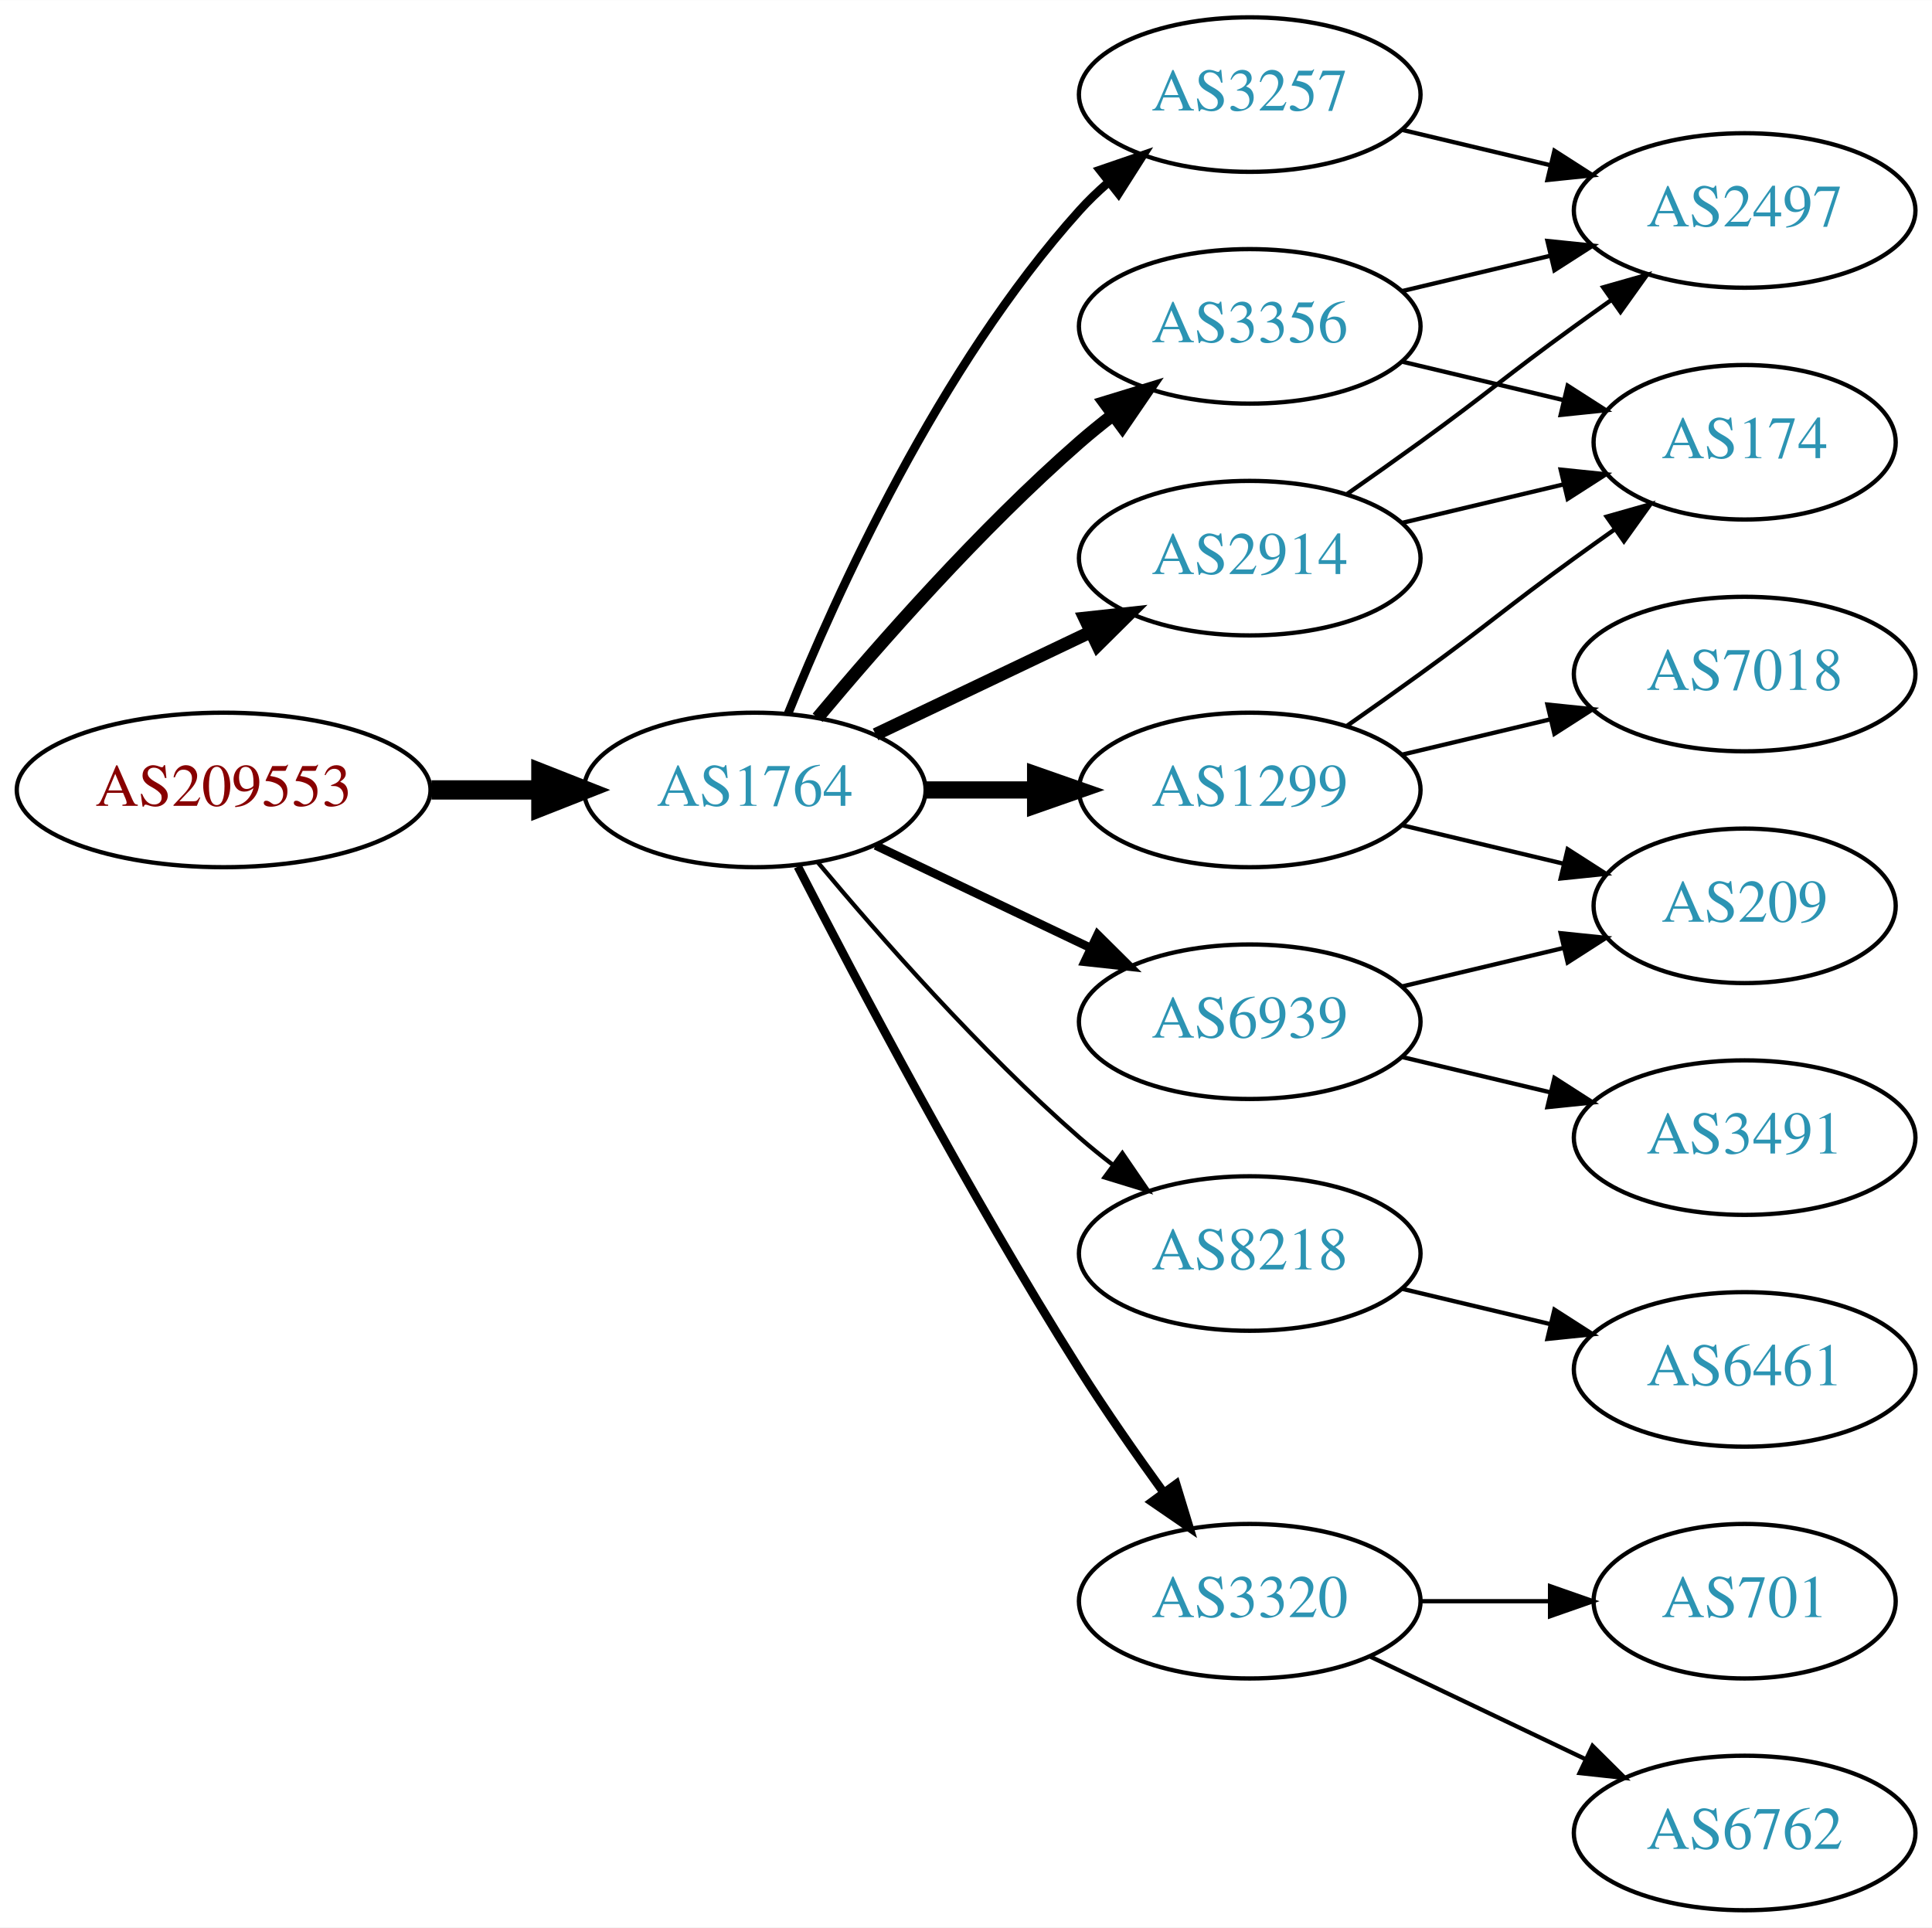
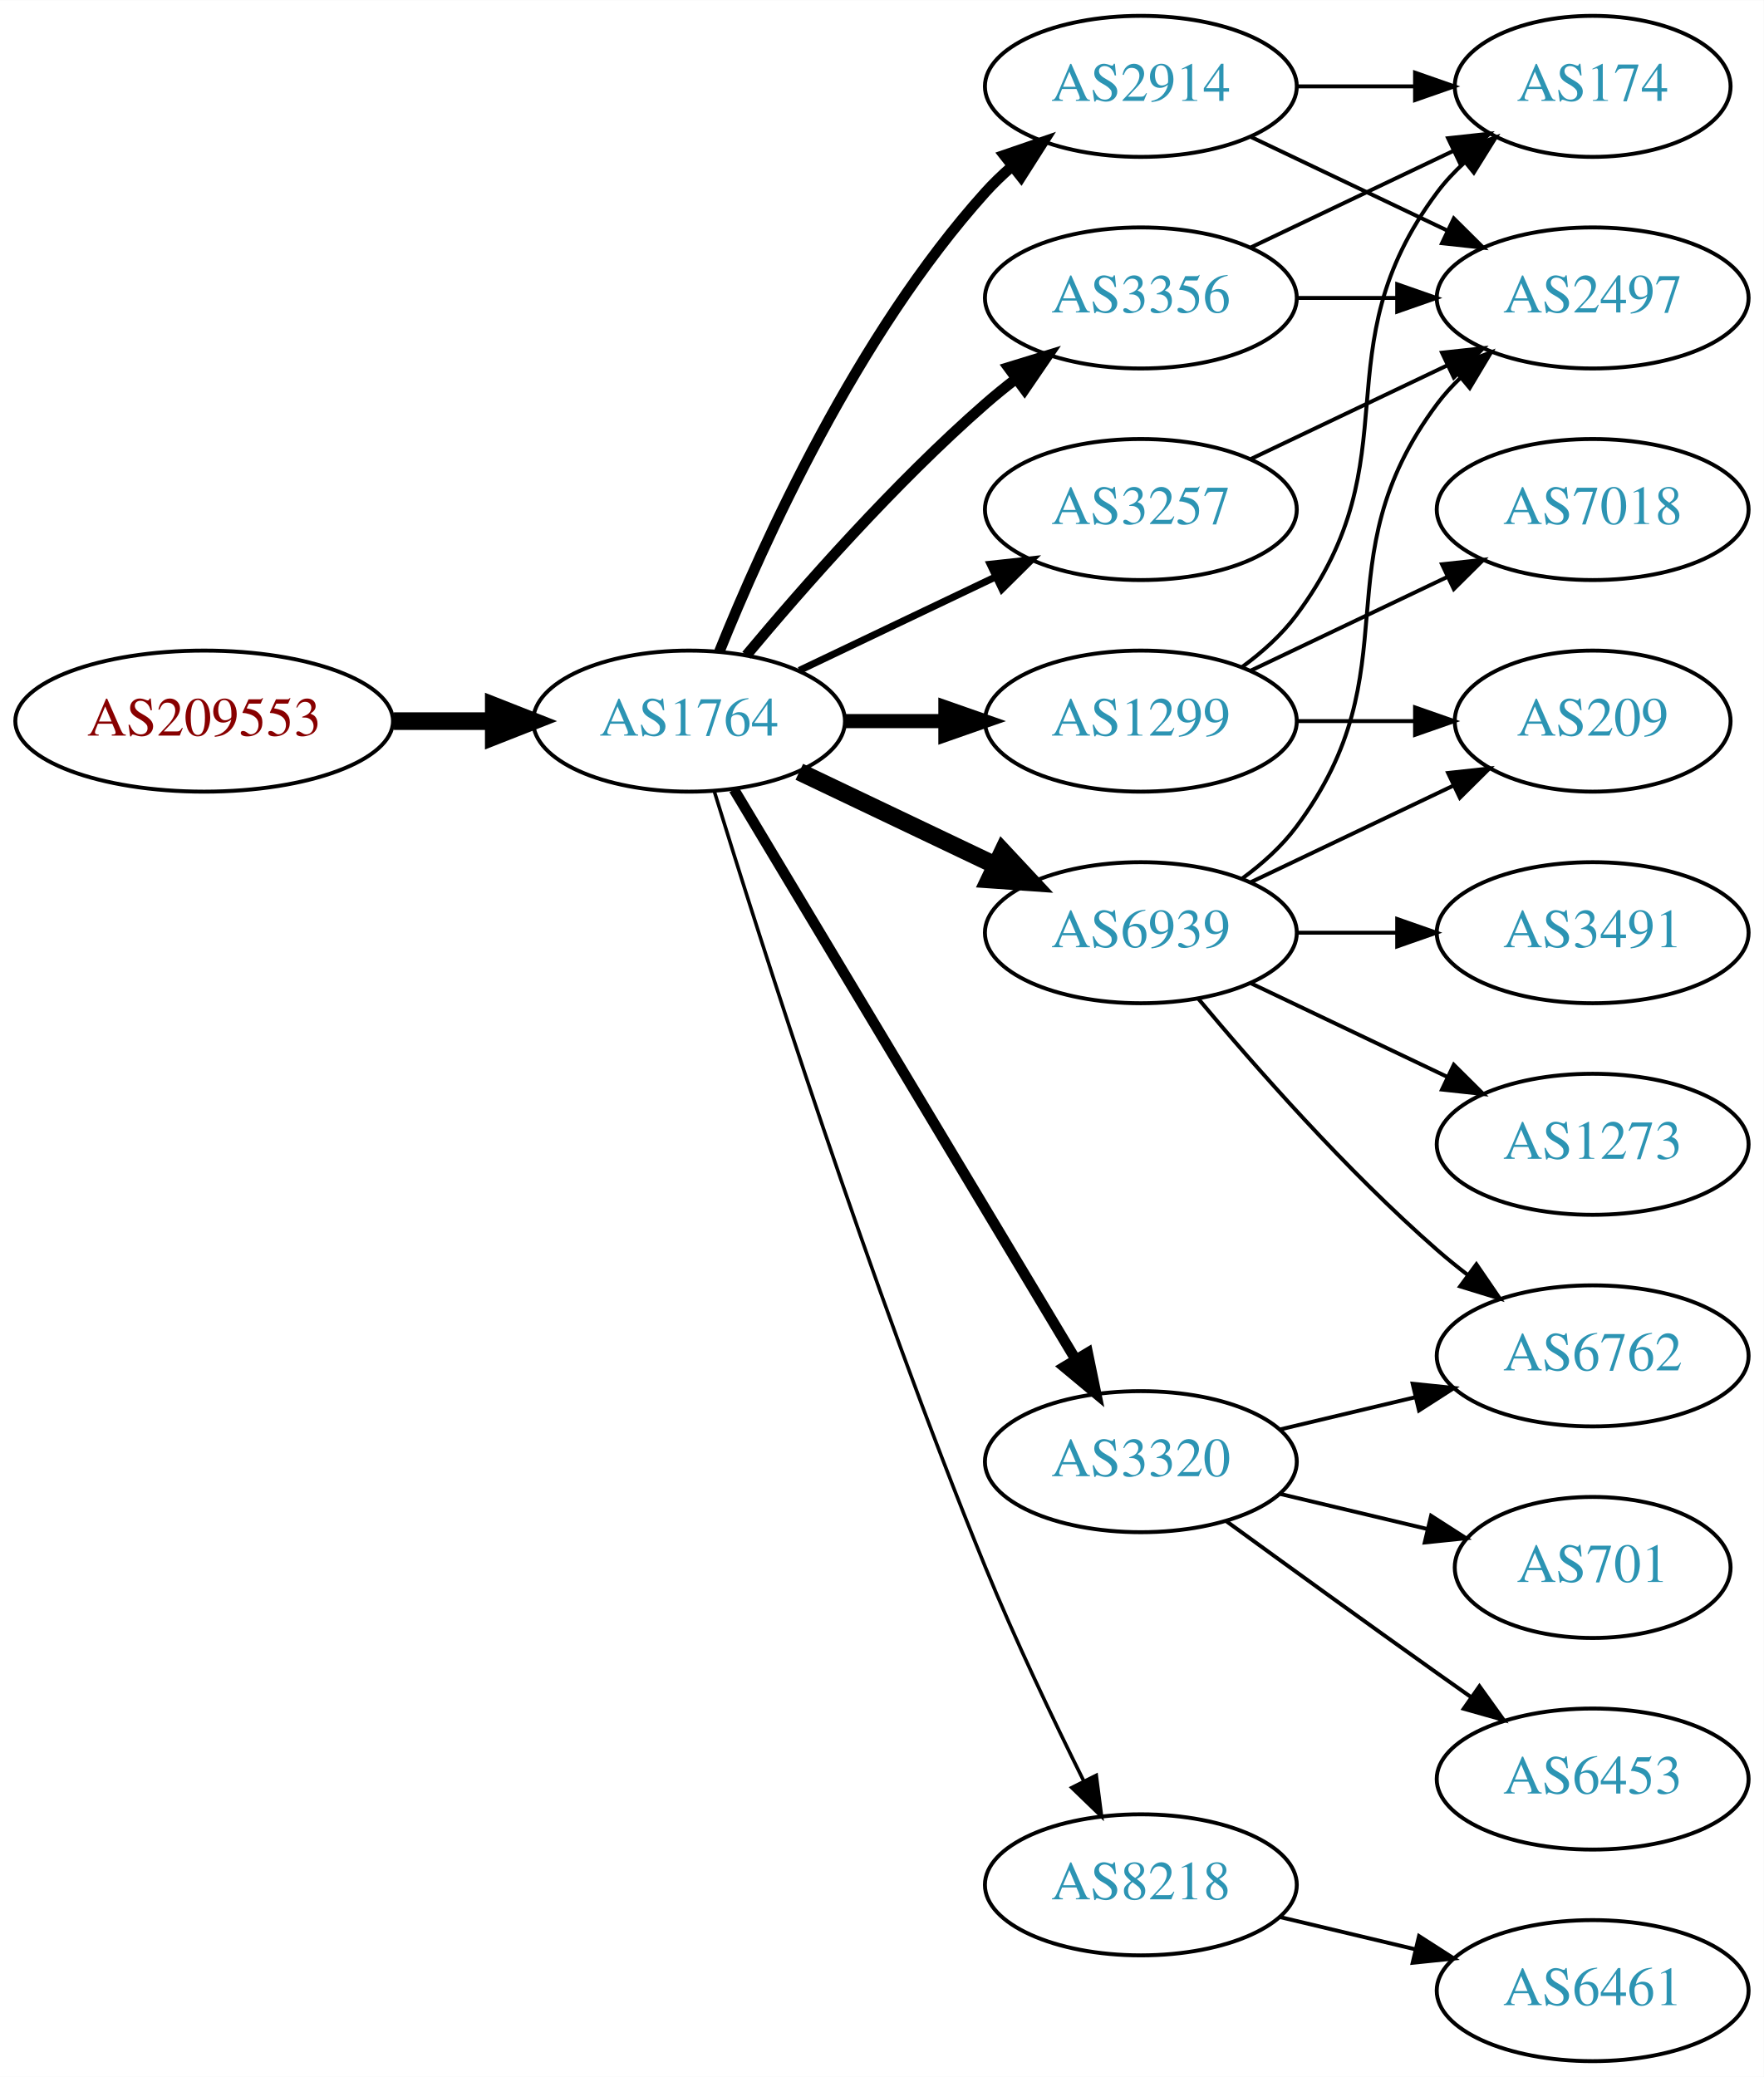
- <svg xmlns="http://www.w3.org/2000/svg" xmlns:xlink="http://www.w3.org/1999/xlink" width="450pt" height="449pt" viewBox="0.00 0.00 450.07 449.00">
-   <g id="graph0" class="graph" transform="scale(1 1) rotate(0) translate(4 445)">
-     <polygon fill="white" stroke="none" points="-4,4 -4,-445 446.07,-445 446.07,4 -4,4" />
+ <svg xmlns="http://www.w3.org/2000/svg" xmlns:xlink="http://www.w3.org/1999/xlink" width="450pt" height="530pt" viewBox="0.00 0.00 450.07 530.00">
+   <g id="graph0" class="graph" transform="scale(1 1) rotate(0) translate(4 526)">
+     <polygon fill="white" stroke="none" points="-4,4 -4,-526 446.07,-526 446.07,4 -4,4" />
    <g id="node1" class="node">
      <g id="a_node1">
        <a xlink:href="/asn/209553" xlink:title="AS209553 ~ JAGGAER Austria GmbH [AT]">
-           <ellipse fill="#ffffff" stroke="black" cx="48.096" cy="-261" rx="48.192" ry="18" />
-           <text text-anchor="middle" x="48.096" y="-257.3" font-family="Times,serif" font-size="14.00" fill="#880000">AS209553</text>
+           <ellipse fill="#ffffff" stroke="black" cx="48.096" cy="-342" rx="48.192" ry="18" />
+           <text text-anchor="middle" x="48.096" y="-338.3" font-family="Times,serif" font-size="14.00" fill="#880000">AS209553</text>
        </a>
      </g>
    </g>
    <g id="node2" class="node">
      <g id="a_node2">
        <a xlink:href="/asn/1764" xlink:title="AS1764 ~ NEXTLAYER-AS [AT]">
-           <ellipse fill="#ffffff" stroke="black" cx="171.838" cy="-261" rx="39.794" ry="18" />
-           <text text-anchor="middle" x="171.838" y="-257.3" font-family="Times,serif" font-size="14.00" fill="#2c94b3">AS1764</text>
+           <ellipse fill="#ffffff" stroke="black" cx="171.838" cy="-342" rx="39.794" ry="18" />
+           <text text-anchor="middle" x="171.838" y="-338.3" font-family="Times,serif" font-size="14.00" fill="#2c94b3">AS1764</text>
        </a>
      </g>
    </g>
    <g id="edge1" class="edge">
-       <path fill="none" stroke="black" stroke-width="4.5" d="M96.513,-261C104.867,-261 113.577,-261 121.969,-261" />
-       <polygon fill="black" stroke="black" stroke-width="4.5" points="122.004,-264.938 132.004,-261 122.004,-257.063 122.004,-264.938" />
+       <path fill="none" stroke="black" stroke-width="4.5" d="M96.513,-342C104.867,-342 113.577,-342 121.969,-342" />
+       <polygon fill="black" stroke="black" stroke-width="4.5" points="122.004,-345.938 132.004,-342 122.004,-338.063 122.004,-345.938" />
    </g>
    <g id="node3" class="node">
      <g id="a_node3">
-         <a xlink:href="/asn/3257" xlink:title="AS3257 ~ GTT [DE]">
-           <ellipse fill="#ffffff" stroke="black" cx="287.131" cy="-423" rx="39.794" ry="18" />
-           <text text-anchor="middle" x="287.131" y="-419.3" font-family="Times,serif" font-size="14.00" fill="#2c94b3">AS3257</text>
+         <a xlink:href="/asn/1299" xlink:title="AS1299 ~ Telia Carrier [EU]">
+           <ellipse fill="#ffffff" stroke="black" cx="287.131" cy="-342" rx="39.794" ry="18" />
+           <text text-anchor="middle" x="287.131" y="-338.3" font-family="Times,serif" font-size="14.00" fill="#2c94b3">AS1299</text>
        </a>
      </g>
    </g>
    <g id="edge2" class="edge">
-       <path fill="none" stroke="black" stroke-width="2" d="M179.586,-278.787C190.637,-306.243 214.69,-359.578 247.484,-396 249.487,-398.224 251.706,-400.363 254.038,-402.397" />
-       <polygon fill="black" stroke="black" stroke-width="2" points="252.236,-405.433 262.257,-408.873 256.569,-399.935 252.236,-405.433" />
+       <path fill="none" stroke="black" stroke-width="3.6" d="M211.51,-342C219.713,-342 228.477,-342 237.009,-342" />
+       <polygon fill="black" stroke="black" stroke-width="3.6" points="237.248,-345.5 247.248,-342 237.248,-338.5 237.248,-345.5" />
    </g>
    <g id="node4" class="node">
      <g id="a_node4">
        <a xlink:href="/asn/2914" xlink:title="AS2914 ~ NTT America, Inc. [US]">
-           <ellipse fill="#ffffff" stroke="black" cx="287.131" cy="-315" rx="39.794" ry="18" />
-           <text text-anchor="middle" x="287.131" y="-311.3" font-family="Times,serif" font-size="14.00" fill="#2c94b3">AS2914</text>
+           <ellipse fill="#ffffff" stroke="black" cx="287.131" cy="-504" rx="39.794" ry="18" />
+           <text text-anchor="middle" x="287.131" y="-500.3" font-family="Times,serif" font-size="14.00" fill="#2c94b3">AS2914</text>
        </a>
      </g>
    </g>
    <g id="edge3" class="edge">
-       <path fill="none" stroke="black" stroke-width="3" d="M199.974,-273.934C214.968,-281.081 233.789,-290.052 250.013,-297.785" />
-       <polygon fill="black" stroke="black" stroke-width="3" points="248.683,-301.028 259.216,-302.171 251.695,-294.709 248.683,-301.028" />
+       <path fill="none" stroke="black" stroke-width="2.7" d="M179.586,-359.787C190.637,-387.243 214.69,-440.578 247.484,-477 249.487,-479.224 251.706,-481.363 254.038,-483.397" />
+       <polygon fill="black" stroke="black" stroke-width="2.7" points="252.236,-486.433 262.257,-489.873 256.569,-480.935 252.236,-486.433" />
    </g>
    <g id="node5" class="node">
      <g id="a_node5">
-         <a xlink:href="/asn/8218" xlink:title="AS8218 ~ legacy Neotelecoms [FR]">
-           <ellipse fill="#ffffff" stroke="black" cx="287.131" cy="-153" rx="39.794" ry="18" />
-           <text text-anchor="middle" x="287.131" y="-149.3" font-family="Times,serif" font-size="14.00" fill="#2c94b3">AS8218</text>
+         <a xlink:href="/asn/6939" xlink:title="AS6939 ~ Hurricane Electric LLC [US]">
+           <ellipse fill="#ffffff" stroke="black" cx="287.131" cy="-288" rx="39.794" ry="18" />
+           <text text-anchor="middle" x="287.131" y="-284.3" font-family="Times,serif" font-size="14.00" fill="#2c94b3">AS6939</text>
        </a>
      </g>
    </g>
    <g id="edge4" class="edge">
-       <path fill="none" stroke="black" d="M186.468,-244.183C200.751,-227.071 224.297,-200.255 247.484,-180 249.95,-177.846 252.589,-175.706 255.286,-173.628" />
-       <polygon fill="black" stroke="black" points="257.459,-176.375 263.44,-167.63 253.311,-170.736 257.459,-176.375" />
+       <path fill="none" stroke="black" stroke-width="4.5" d="M199.974,-329.066C214.968,-321.919 233.789,-312.948 250.013,-305.215" />
+       <polygon fill="black" stroke="black" stroke-width="4.5" points="251.883,-308.686 259.216,-300.829 248.495,-301.577 251.883,-308.686" />
    </g>
    <g id="node6" class="node">
      <g id="a_node6">
-         <a xlink:href="/asn/3356" xlink:title="AS3356 ~ Level 3 Parent, LLC [US]">
-           <ellipse fill="#ffffff" stroke="black" cx="287.131" cy="-369" rx="39.794" ry="18" />
-           <text text-anchor="middle" x="287.131" y="-365.3" font-family="Times,serif" font-size="14.00" fill="#2c94b3">AS3356</text>
+         <a xlink:href="/asn/3257" xlink:title="AS3257 ~ GTT [DE]">
+           <ellipse fill="#ffffff" stroke="black" cx="287.131" cy="-396" rx="39.794" ry="18" />
+           <text text-anchor="middle" x="287.131" y="-392.3" font-family="Times,serif" font-size="14.00" fill="#2c94b3">AS3257</text>
        </a>
      </g>
    </g>
    <g id="edge5" class="edge">
-       <path fill="none" stroke="black" stroke-width="3" d="M186.468,-277.817C200.751,-294.929 224.297,-321.745 247.484,-342 249.95,-344.154 252.589,-346.294 255.286,-348.372" />
-       <polygon fill="black" stroke="black" stroke-width="3" points="253.311,-351.264 263.44,-354.37 257.459,-345.625 253.311,-351.264" />
+       <path fill="none" stroke="black" stroke-width="1.8" d="M199.974,-354.934C214.968,-362.081 233.789,-371.052 250.013,-378.785" />
+       <polygon fill="black" stroke="black" stroke-width="1.8" points="248.683,-382.028 259.216,-383.171 251.695,-375.709 248.683,-382.028" />
    </g>
    <g id="node7" class="node">
      <g id="a_node7">
-         <a xlink:href="/asn/3320" xlink:title="AS3320 ~ DTAG [DE]">
-           <ellipse fill="#ffffff" stroke="black" cx="287.131" cy="-72" rx="39.794" ry="18" />
-           <text text-anchor="middle" x="287.131" y="-68.3" font-family="Times,serif" font-size="14.00" fill="#2c94b3">AS3320</text>
+         <a xlink:href="/asn/3356" xlink:title="AS3356 ~ Level 3 Parent, LLC [US]">
+           <ellipse fill="#ffffff" stroke="black" cx="287.131" cy="-450" rx="39.794" ry="18" />
+           <text text-anchor="middle" x="287.131" y="-446.3" font-family="Times,serif" font-size="14.00" fill="#2c94b3">AS3356</text>
        </a>
      </g>
    </g>
    <g id="edge6" class="edge">
-       <path fill="none" stroke="black" stroke-width="2" d="M181.864,-243.148C195.3,-216.945 221.75,-166.763 247.484,-126 253.547,-116.396 260.667,-106.187 267.133,-97.261" />
-       <polygon fill="black" stroke="black" stroke-width="2" points="269.984,-99.291 273.075,-89.157 264.339,-95.152 269.984,-99.291" />
+       <path fill="none" stroke="black" stroke-width="2.7" d="M186.468,-358.817C200.751,-375.929 224.297,-402.745 247.484,-423 249.95,-425.154 252.589,-427.294 255.286,-429.372" />
+       <polygon fill="black" stroke="black" stroke-width="2.7" points="253.311,-432.264 263.44,-435.37 257.459,-426.625 253.311,-432.264" />
    </g>
    <g id="node8" class="node">
      <g id="a_node8">
-         <a xlink:href="/asn/1299" xlink:title="AS1299 ~ Telia Carrier [EU]">
-           <ellipse fill="#ffffff" stroke="black" cx="287.131" cy="-261" rx="39.794" ry="18" />
-           <text text-anchor="middle" x="287.131" y="-257.3" font-family="Times,serif" font-size="14.00" fill="#2c94b3">AS1299</text>
+         <a xlink:href="/asn/3320" xlink:title="AS3320 ~ DTAG [DE]">
+           <ellipse fill="#ffffff" stroke="black" cx="287.131" cy="-153" rx="39.794" ry="18" />
+           <text text-anchor="middle" x="287.131" y="-149.3" font-family="Times,serif" font-size="14.00" fill="#2c94b3">AS3320</text>
        </a>
      </g>
    </g>
    <g id="edge7" class="edge">
-       <path fill="none" stroke="black" stroke-width="4" d="M211.51,-261C219.713,-261 228.477,-261 237.009,-261" />
-       <polygon fill="black" stroke="black" stroke-width="4" points="237.248,-264.5 247.248,-261 237.248,-257.5 237.248,-264.5" />
+       <path fill="none" stroke="black" stroke-width="2.7" d="M183.293,-324.558C203.274,-291.225 246.98,-218.314 270.465,-179.134" />
+       <polygon fill="black" stroke="black" stroke-width="2.7" points="273.561,-180.776 275.701,-170.4 267.558,-177.177 273.561,-180.776" />
    </g>
    <g id="node9" class="node">
      <g id="a_node9">
-         <a xlink:href="/asn/6939" xlink:title="AS6939 ~ Hurricane Electric LLC [US]">
-           <ellipse fill="#ffffff" stroke="black" cx="287.131" cy="-207" rx="39.794" ry="18" />
-           <text text-anchor="middle" x="287.131" y="-203.3" font-family="Times,serif" font-size="14.00" fill="#2c94b3">AS6939</text>
+         <a xlink:href="/asn/8218" xlink:title="AS8218 ~ legacy Neotelecoms [FR]">
+           <ellipse fill="#ffffff" stroke="black" cx="287.131" cy="-45" rx="39.794" ry="18" />
+           <text text-anchor="middle" x="287.131" y="-41.3" font-family="Times,serif" font-size="14.00" fill="#2c94b3">AS8218</text>
        </a>
      </g>
    </g>
    <g id="edge8" class="edge">
-       <path fill="none" stroke="black" stroke-width="2" d="M199.974,-248.066C214.968,-240.919 233.789,-231.948 250.013,-224.215" />
-       <polygon fill="black" stroke="black" stroke-width="2" points="251.695,-227.291 259.216,-219.829 248.683,-220.972 251.695,-227.291" />
+       <path fill="none" stroke="black" stroke-width="0.9" d="M178.269,-324.11C189.761,-286.796 217.919,-198.14 247.484,-126 255.069,-107.494 264.763,-87.182 272.545,-71.528" />
+       <polygon fill="black" stroke="black" stroke-width="0.9" points="275.749,-72.948 277.108,-62.44 269.493,-69.807 275.749,-72.948" />
+     </g>
+     <g id="node11" class="node">
+       <g id="a_node11">
+         <a xlink:href="/asn/174" xlink:title="AS174 ~ Cogent Communications [US]">
+           <ellipse fill="#ffffff" stroke="black" cx="402.424" cy="-504" rx="35.194" ry="18" />
+           <text text-anchor="middle" x="402.424" y="-500.3" font-family="Times,serif" font-size="14.00" fill="#2c94b3">AS174</text>
+         </a>
+       </g>
+     </g>
+     <g id="edge17" class="edge">
+       <path fill="none" stroke="black" d="M313.062,-355.882C318.138,-359.611 323.056,-364.016 326.777,-369 357.049,-409.542 332.506,-436.458 362.777,-477 364.785,-479.689 367.141,-482.209 369.682,-484.546" />
+       <polygon fill="black" stroke="black" points="367.711,-487.452 377.698,-490.989 372.097,-481.996 367.711,-487.452" />
+     </g>
+     <g id="node14" class="node">
+       <g id="a_node14">
+         <a xlink:href="/asn/209" xlink:title="AS209 ~ CenturyLink Communications, LLC [US]">
+           <ellipse fill="#ffffff" stroke="black" cx="402.424" cy="-342" rx="35.194" ry="18" />
+           <text text-anchor="middle" x="402.424" y="-338.3" font-family="Times,serif" font-size="14.00" fill="#2c94b3">AS209</text>
+         </a>
+       </g>
+     </g>
+     <g id="edge18" class="edge">
+       <path fill="none" stroke="black" d="M326.803,-342C336.508,-342 346.999,-342 356.962,-342" />
+       <polygon fill="black" stroke="black" points="357.098,-345.5 367.098,-342 357.098,-338.5 357.098,-345.5" />
+     </g>
+     <g id="node16" class="node">
+       <g id="a_node16">
+         <a xlink:href="/asn/7018" xlink:title="AS7018 ~ AT&amp;T Services, Inc. [US]">
+           <ellipse fill="#ffffff" stroke="black" cx="402.424" cy="-396" rx="39.794" ry="18" />
+           <text text-anchor="middle" x="402.424" y="-392.3" font-family="Times,serif" font-size="14.00" fill="#2c94b3">AS7018</text>
+         </a>
+       </g>
+     </g>
+     <g id="edge16" class="edge">
+       <path fill="none" stroke="black" d="M315.267,-354.934C330.261,-362.081 349.082,-371.052 365.306,-378.785" />
+       <polygon fill="black" stroke="black" points="363.976,-382.028 374.509,-383.171 366.988,-375.709 363.976,-382.028" />
    </g>
    <g id="node10" class="node">
      <g id="a_node10">
        <a xlink:href="/asn/2497" xlink:title="AS2497 ~ Internet Initiative Japan Inc. [JP]">
-           <ellipse fill="#ffffff" stroke="black" cx="402.424" cy="-396" rx="39.794" ry="18" />
-           <text text-anchor="middle" x="402.424" y="-392.3" font-family="Times,serif" font-size="14.00" fill="#2c94b3">AS2497</text>
+           <ellipse fill="#ffffff" stroke="black" cx="402.424" cy="-450" rx="39.794" ry="18" />
+           <text text-anchor="middle" x="402.424" y="-446.3" font-family="Times,serif" font-size="14.00" fill="#2c94b3">AS2497</text>
        </a>
      </g>
    </g>
    <g id="edge9" class="edge">
-       <path fill="none" stroke="black" d="M322.738,-414.752C333.609,-412.162 345.764,-409.265 357.206,-406.538" />
-       <polygon fill="black" stroke="black" points="358.112,-409.92 367.029,-404.197 356.49,-403.111 358.112,-409.92" />
+       <path fill="none" stroke="black" d="M315.267,-491.066C330.261,-483.919 349.082,-474.948 365.306,-467.215" />
+       <polygon fill="black" stroke="black" points="366.988,-470.291 374.509,-462.829 363.976,-463.972 366.988,-470.291" />
    </g>
    <g id="edge10" class="edge">
-       <path fill="none" stroke="black" d="M309.888,-330.009C315.422,-333.879 321.341,-338.064 326.777,-342 342.977,-353.729 346.578,-357.271 362.777,-369 365.58,-371.029 368.512,-373.125 371.453,-375.21" />
-       <polygon fill="black" stroke="black" points="369.475,-378.097 379.667,-380.991 373.504,-372.373 369.475,-378.097" />
-     </g>
-     <g id="node11" class="node">
-       <g id="a_node11">
-         <a xlink:href="/asn/174" xlink:title="AS174 ~ Cogent Communications [US]">
-           <ellipse fill="#ffffff" stroke="black" cx="402.424" cy="-342" rx="35.194" ry="18" />
-           <text text-anchor="middle" x="402.424" y="-338.3" font-family="Times,serif" font-size="14.00" fill="#2c94b3">AS174</text>
-         </a>
-       </g>
-     </g>
-     <g id="edge11" class="edge">
-       <path fill="none" stroke="black" d="M322.738,-323.248C334.533,-326.058 347.837,-329.229 360.105,-332.153" />
-       <polygon fill="black" stroke="black" points="359.571,-335.624 370.11,-334.537 361.194,-328.814 359.571,-335.624" />
+       <path fill="none" stroke="black" d="M326.803,-504C336.508,-504 346.999,-504 356.962,-504" />
+       <polygon fill="black" stroke="black" points="357.098,-507.5 367.098,-504 357.098,-500.5 357.098,-507.5" />
+     </g>
+     <g id="edge12" class="edge">
+       <path fill="none" stroke="black" d="M313.062,-301.882C318.138,-305.611 323.056,-310.016 326.777,-315 357.049,-355.542 332.506,-382.458 362.777,-423 364.522,-425.336 366.529,-427.545 368.693,-429.617" />
+       <polygon fill="black" stroke="black" points="366.57,-432.405 376.493,-436.118 371.052,-427.027 366.57,-432.405" />
    </g>
    <g id="node12" class="node">
      <g id="a_node12">
-         <a xlink:href="/asn/6461" xlink:title="AS6461 ~ Zayo Bandwidth [US]">
-           <ellipse fill="#ffffff" stroke="black" cx="402.424" cy="-126" rx="39.794" ry="18" />
-           <text text-anchor="middle" x="402.424" y="-122.3" font-family="Times,serif" font-size="14.00" fill="#2c94b3">AS6461</text>
-         </a>
-       </g>
-     </g>
-     <g id="edge12" class="edge">
-       <path fill="none" stroke="black" d="M322.738,-144.752C333.609,-142.162 345.764,-139.265 357.206,-136.538" />
-       <polygon fill="black" stroke="black" points="358.112,-139.92 367.029,-134.197 356.49,-133.111 358.112,-139.92" />
-     </g>
-     <g id="edge13" class="edge">
-       <path fill="none" stroke="black" d="M322.738,-377.248C333.609,-379.838 345.764,-382.735 357.206,-385.462" />
-       <polygon fill="black" stroke="black" points="356.49,-388.889 367.029,-387.803 358.112,-382.08 356.49,-388.889" />
-     </g>
-     <g id="edge14" class="edge">
-       <path fill="none" stroke="black" d="M322.738,-360.752C334.533,-357.942 347.837,-354.771 360.105,-351.847" />
-       <polygon fill="black" stroke="black" points="361.194,-355.186 370.11,-349.463 359.571,-348.376 361.194,-355.186" />
+         <a xlink:href="/asn/3491" xlink:title="AS3491 ~ PCCW Global, Inc. [US]">
+           <ellipse fill="#ffffff" stroke="black" cx="402.424" cy="-288" rx="39.794" ry="18" />
+           <text text-anchor="middle" x="402.424" y="-284.3" font-family="Times,serif" font-size="14.00" fill="#2c94b3">AS3491</text>
+         </a>
+       </g>
+     </g>
+     <g id="edge11" class="edge">
+       <path fill="none" stroke="black" d="M326.803,-288C335.006,-288 343.77,-288 352.302,-288" />
+       <polygon fill="black" stroke="black" points="352.541,-291.5 362.541,-288 352.541,-284.5 352.541,-291.5" />
    </g>
    <g id="node13" class="node">
      <g id="a_node13">
-         <a xlink:href="/asn/701" xlink:title="AS701 ~ UUNET [US]">
-           <ellipse fill="#ffffff" stroke="black" cx="402.424" cy="-72" rx="35.194" ry="18" />
-           <text text-anchor="middle" x="402.424" y="-68.3" font-family="Times,serif" font-size="14.00" fill="#2c94b3">AS701</text>
-         </a>
-       </g>
-     </g>
-     <g id="edge15" class="edge">
-       <path fill="none" stroke="black" d="M326.803,-72C336.508,-72 346.999,-72 356.962,-72" />
-       <polygon fill="black" stroke="black" points="357.098,-75.5 367.098,-72 357.098,-68.5 357.098,-75.5" />
-     </g>
-     <g id="node14" class="node">
-       <g id="a_node14">
        <a xlink:href="/asn/6762" xlink:title="AS6762 ~ TELECOM ITALIA SPARKLE S.p.A. [IT]">
-           <ellipse fill="#ffffff" stroke="black" cx="402.424" cy="-18" rx="39.794" ry="18" />
-           <text text-anchor="middle" x="402.424" y="-14.3" font-family="Times,serif" font-size="14.00" fill="#2c94b3">AS6762</text>
-         </a>
-       </g>
-     </g>
-     <g id="edge16" class="edge">
-       <path fill="none" stroke="black" d="M315.267,-59.066C330.261,-51.919 349.082,-42.948 365.306,-35.215" />
-       <polygon fill="black" stroke="black" points="366.988,-38.291 374.509,-30.829 363.976,-31.972 366.988,-38.291" />
-     </g>
-     <g id="edge17" class="edge">
-       <path fill="none" stroke="black" d="M309.888,-276.009C315.422,-279.879 321.341,-284.064 326.777,-288 342.977,-299.729 346.578,-303.271 362.777,-315 365.806,-317.193 368.985,-319.463 372.163,-321.713" />
-       <polygon fill="black" stroke="black" points="370.28,-324.667 380.474,-327.555 374.306,-318.941 370.28,-324.667" />
+           <ellipse fill="#ffffff" stroke="black" cx="402.424" cy="-180" rx="39.794" ry="18" />
+           <text text-anchor="middle" x="402.424" y="-176.3" font-family="Times,serif" font-size="14.00" fill="#2c94b3">AS6762</text>
+         </a>
+       </g>
+     </g>
+     <g id="edge13" class="edge">
+       <path fill="none" stroke="black" d="M301.761,-271.183C316.044,-254.071 339.59,-227.255 362.777,-207 365.243,-204.846 367.882,-202.706 370.579,-200.628" />
+       <polygon fill="black" stroke="black" points="372.752,-203.375 378.733,-194.63 368.604,-197.736 372.752,-203.375" />
+     </g>
+     <g id="edge14" class="edge">
+       <path fill="none" stroke="black" d="M315.267,-300.934C330.699,-308.29 350.185,-317.577 366.72,-325.459" />
+       <polygon fill="black" stroke="black" points="365.529,-328.768 376.062,-329.911 368.54,-322.449 365.529,-328.768" />
    </g>
    <g id="node15" class="node">
      <g id="a_node15">
-         <a xlink:href="/asn/7018" xlink:title="AS7018 ~ AT&amp;T Services, Inc. [US]">
-           <ellipse fill="#ffffff" stroke="black" cx="402.424" cy="-288" rx="39.794" ry="18" />
-           <text text-anchor="middle" x="402.424" y="-284.3" font-family="Times,serif" font-size="14.00" fill="#2c94b3">AS7018</text>
-         </a>
-       </g>
-     </g>
-     <g id="edge18" class="edge">
-       <path fill="none" stroke="black" d="M322.738,-269.248C333.609,-271.838 345.764,-274.735 357.206,-277.462" />
-       <polygon fill="black" stroke="black" points="356.49,-280.889 367.029,-279.803 358.112,-274.08 356.49,-280.889" />
-     </g>
-     <g id="node16" class="node">
-       <g id="a_node16">
-         <a xlink:href="/asn/209" xlink:title="AS209 ~ CenturyLink Communications, LLC [US]">
-           <ellipse fill="#ffffff" stroke="black" cx="402.424" cy="-234" rx="35.194" ry="18" />
-           <text text-anchor="middle" x="402.424" y="-230.3" font-family="Times,serif" font-size="14.00" fill="#2c94b3">AS209</text>
-         </a>
-       </g>
+         <a xlink:href="/asn/1273" xlink:title="AS1273 ~ Vodafone Group PLC [EU]">
+           <ellipse fill="#ffffff" stroke="black" cx="402.424" cy="-234" rx="39.794" ry="18" />
+           <text text-anchor="middle" x="402.424" y="-230.3" font-family="Times,serif" font-size="14.00" fill="#2c94b3">AS1273</text>
+         </a>
+       </g>
+     </g>
+     <g id="edge15" class="edge">
+       <path fill="none" stroke="black" d="M315.267,-275.066C330.261,-267.919 349.082,-258.948 365.306,-251.215" />
+       <polygon fill="black" stroke="black" points="366.988,-254.291 374.509,-246.829 363.976,-247.972 366.988,-254.291" />
    </g>
    <g id="edge19" class="edge">
-       <path fill="none" stroke="black" d="M322.738,-252.752C334.533,-249.942 347.837,-246.771 360.105,-243.847" />
-       <polygon fill="black" stroke="black" points="361.194,-247.186 370.11,-241.463 359.571,-240.376 361.194,-247.186" />
-     </g>
-     <g id="edge21" class="edge">
-       <path fill="none" stroke="black" d="M322.738,-215.248C334.533,-218.058 347.837,-221.229 360.105,-224.153" />
-       <polygon fill="black" stroke="black" points="359.571,-227.624 370.11,-226.537 361.194,-220.814 359.571,-227.624" />
+       <path fill="none" stroke="black" d="M315.267,-408.934C330.261,-416.081 349.082,-425.052 365.306,-432.785" />
+       <polygon fill="black" stroke="black" points="363.976,-436.028 374.509,-437.171 366.988,-429.709 363.976,-436.028" />
+     </g>
+     <g id="edge25" class="edge">
+       <path fill="none" stroke="black" d="M326.803,-450C335.006,-450 343.77,-450 352.302,-450" />
+       <polygon fill="black" stroke="black" points="352.541,-453.5 362.541,-450 352.541,-446.5 352.541,-453.5" />
+     </g>
+     <g id="edge24" class="edge">
+       <path fill="none" stroke="black" d="M315.267,-462.934C330.699,-470.29 350.185,-479.577 366.72,-487.459" />
+       <polygon fill="black" stroke="black" points="365.529,-490.768 376.062,-491.911 368.54,-484.449 365.529,-490.768" />
+     </g>
+     <g id="edge22" class="edge">
+       <path fill="none" stroke="black" d="M322.738,-161.248C333.609,-163.838 345.764,-166.735 357.206,-169.462" />
+       <polygon fill="black" stroke="black" points="356.49,-172.889 367.029,-171.803 358.112,-166.08 356.49,-172.889" />
    </g>
    <g id="node17" class="node">
      <g id="a_node17">
-         <a xlink:href="/asn/3491" xlink:title="AS3491 ~ PCCW Global, Inc. [US]">
-           <ellipse fill="#ffffff" stroke="black" cx="402.424" cy="-180" rx="39.794" ry="18" />
-           <text text-anchor="middle" x="402.424" y="-176.3" font-family="Times,serif" font-size="14.00" fill="#2c94b3">AS3491</text>
+         <a xlink:href="/asn/701" xlink:title="AS701 ~ UUNET [US]">
+           <ellipse fill="#ffffff" stroke="black" cx="402.424" cy="-126" rx="35.194" ry="18" />
+           <text text-anchor="middle" x="402.424" y="-122.3" font-family="Times,serif" font-size="14.00" fill="#2c94b3">AS701</text>
        </a>
      </g>
    </g>
    <g id="edge20" class="edge">
-       <path fill="none" stroke="black" d="M322.738,-198.752C333.609,-196.162 345.764,-193.265 357.206,-190.538" />
-       <polygon fill="black" stroke="black" points="358.112,-193.92 367.029,-188.197 356.49,-187.111 358.112,-193.92" />
+       <path fill="none" stroke="black" d="M322.738,-144.752C334.533,-141.942 347.837,-138.771 360.105,-135.847" />
+       <polygon fill="black" stroke="black" points="361.194,-139.186 370.11,-133.463 359.571,-132.376 361.194,-139.186" />
+     </g>
+     <g id="node18" class="node">
+       <g id="a_node18">
+         <a xlink:href="/asn/6453" xlink:title="AS6453 ~ TATA COMMUNICATIONS (AMERICA) INC [US]">
+           <ellipse fill="#ffffff" stroke="black" cx="402.424" cy="-72" rx="39.794" ry="18" />
+           <text text-anchor="middle" x="402.424" y="-68.3" font-family="Times,serif" font-size="14.00" fill="#2c94b3">AS6453</text>
+         </a>
+       </g>
+     </g>
+     <g id="edge21" class="edge">
+       <path fill="none" stroke="black" d="M308.979,-137.778C323.913,-126.909 344.527,-111.975 362.777,-99 365.598,-96.995 368.541,-94.915 371.489,-92.841" />
+       <polygon fill="black" stroke="black" points="373.535,-95.681 379.714,-87.074 369.516,-89.95 373.535,-95.681" />
+     </g>
+     <g id="node19" class="node">
+       <g id="a_node19">
+         <a xlink:href="/asn/6461" xlink:title="AS6461 ~ Zayo Bandwidth [US]">
+           <ellipse fill="#ffffff" stroke="black" cx="402.424" cy="-18" rx="39.794" ry="18" />
+           <text text-anchor="middle" x="402.424" y="-14.3" font-family="Times,serif" font-size="14.00" fill="#2c94b3">AS6461</text>
+         </a>
+       </g>
+     </g>
+     <g id="edge23" class="edge">
+       <path fill="none" stroke="black" d="M322.738,-36.752C333.609,-34.162 345.764,-31.265 357.206,-28.538" />
+       <polygon fill="black" stroke="black" points="358.112,-31.92 367.029,-26.197 356.49,-25.111 358.112,-31.92" />
    </g>
  </g>
</svg>
